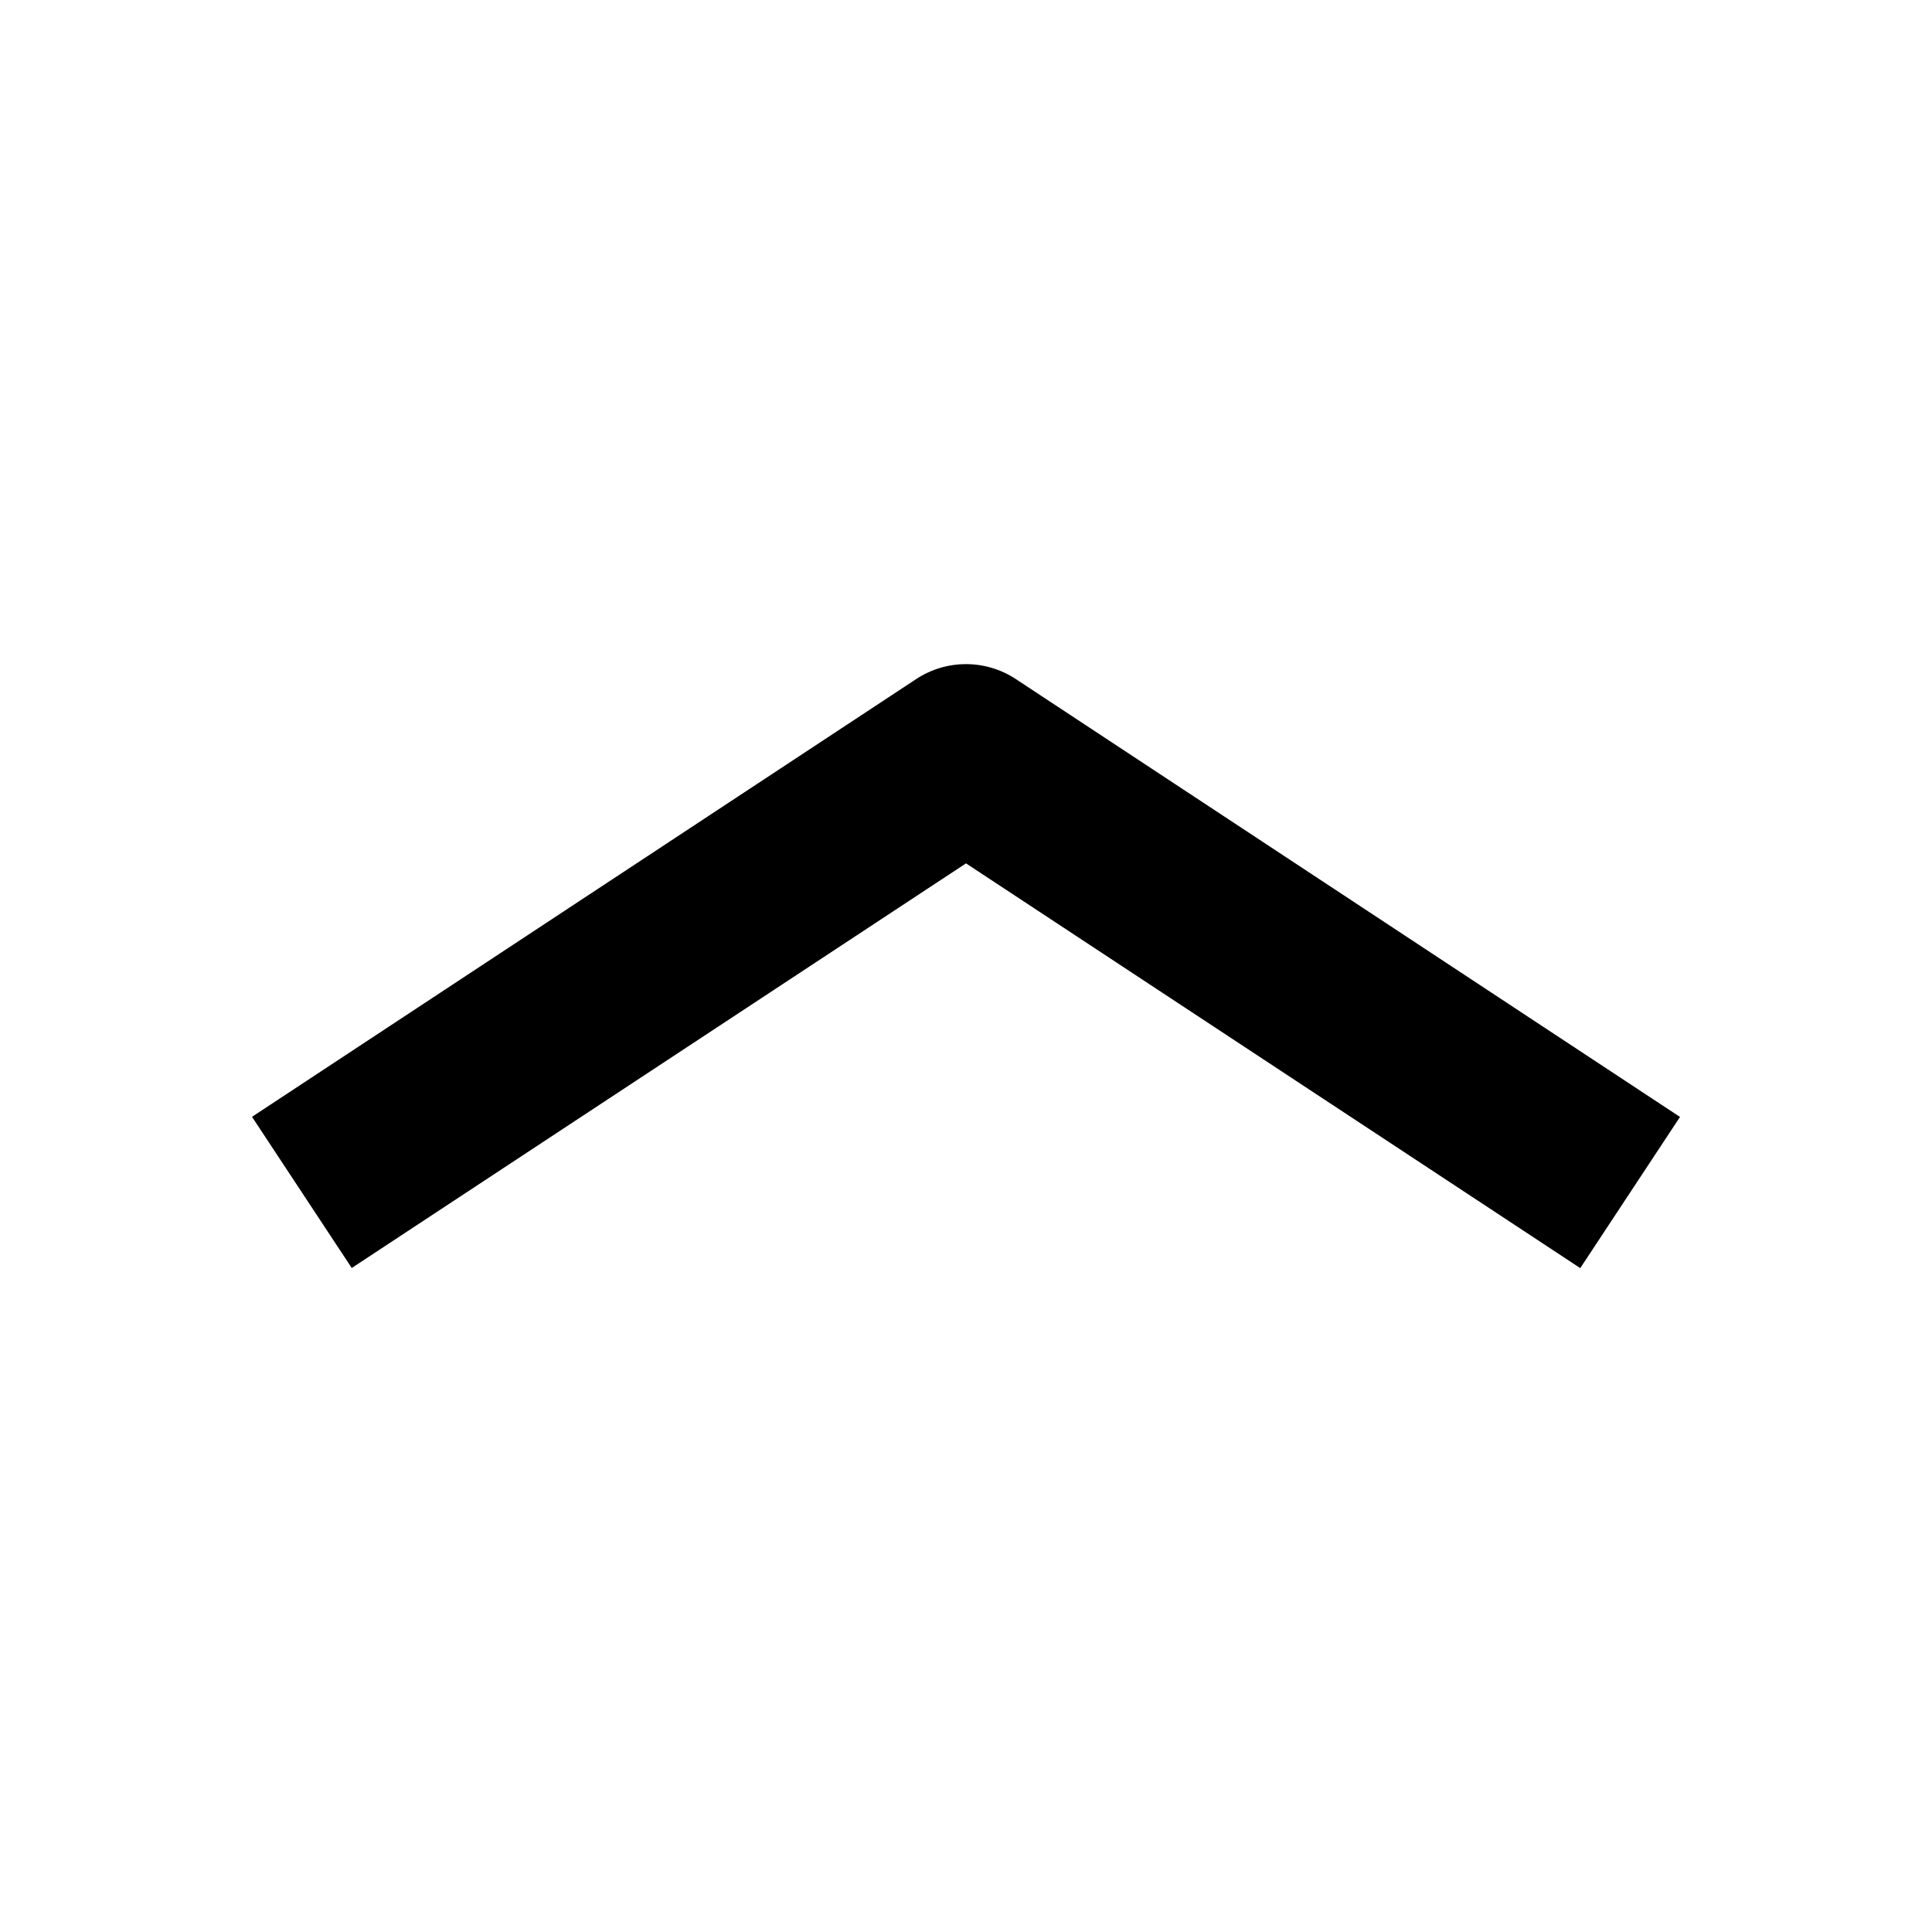
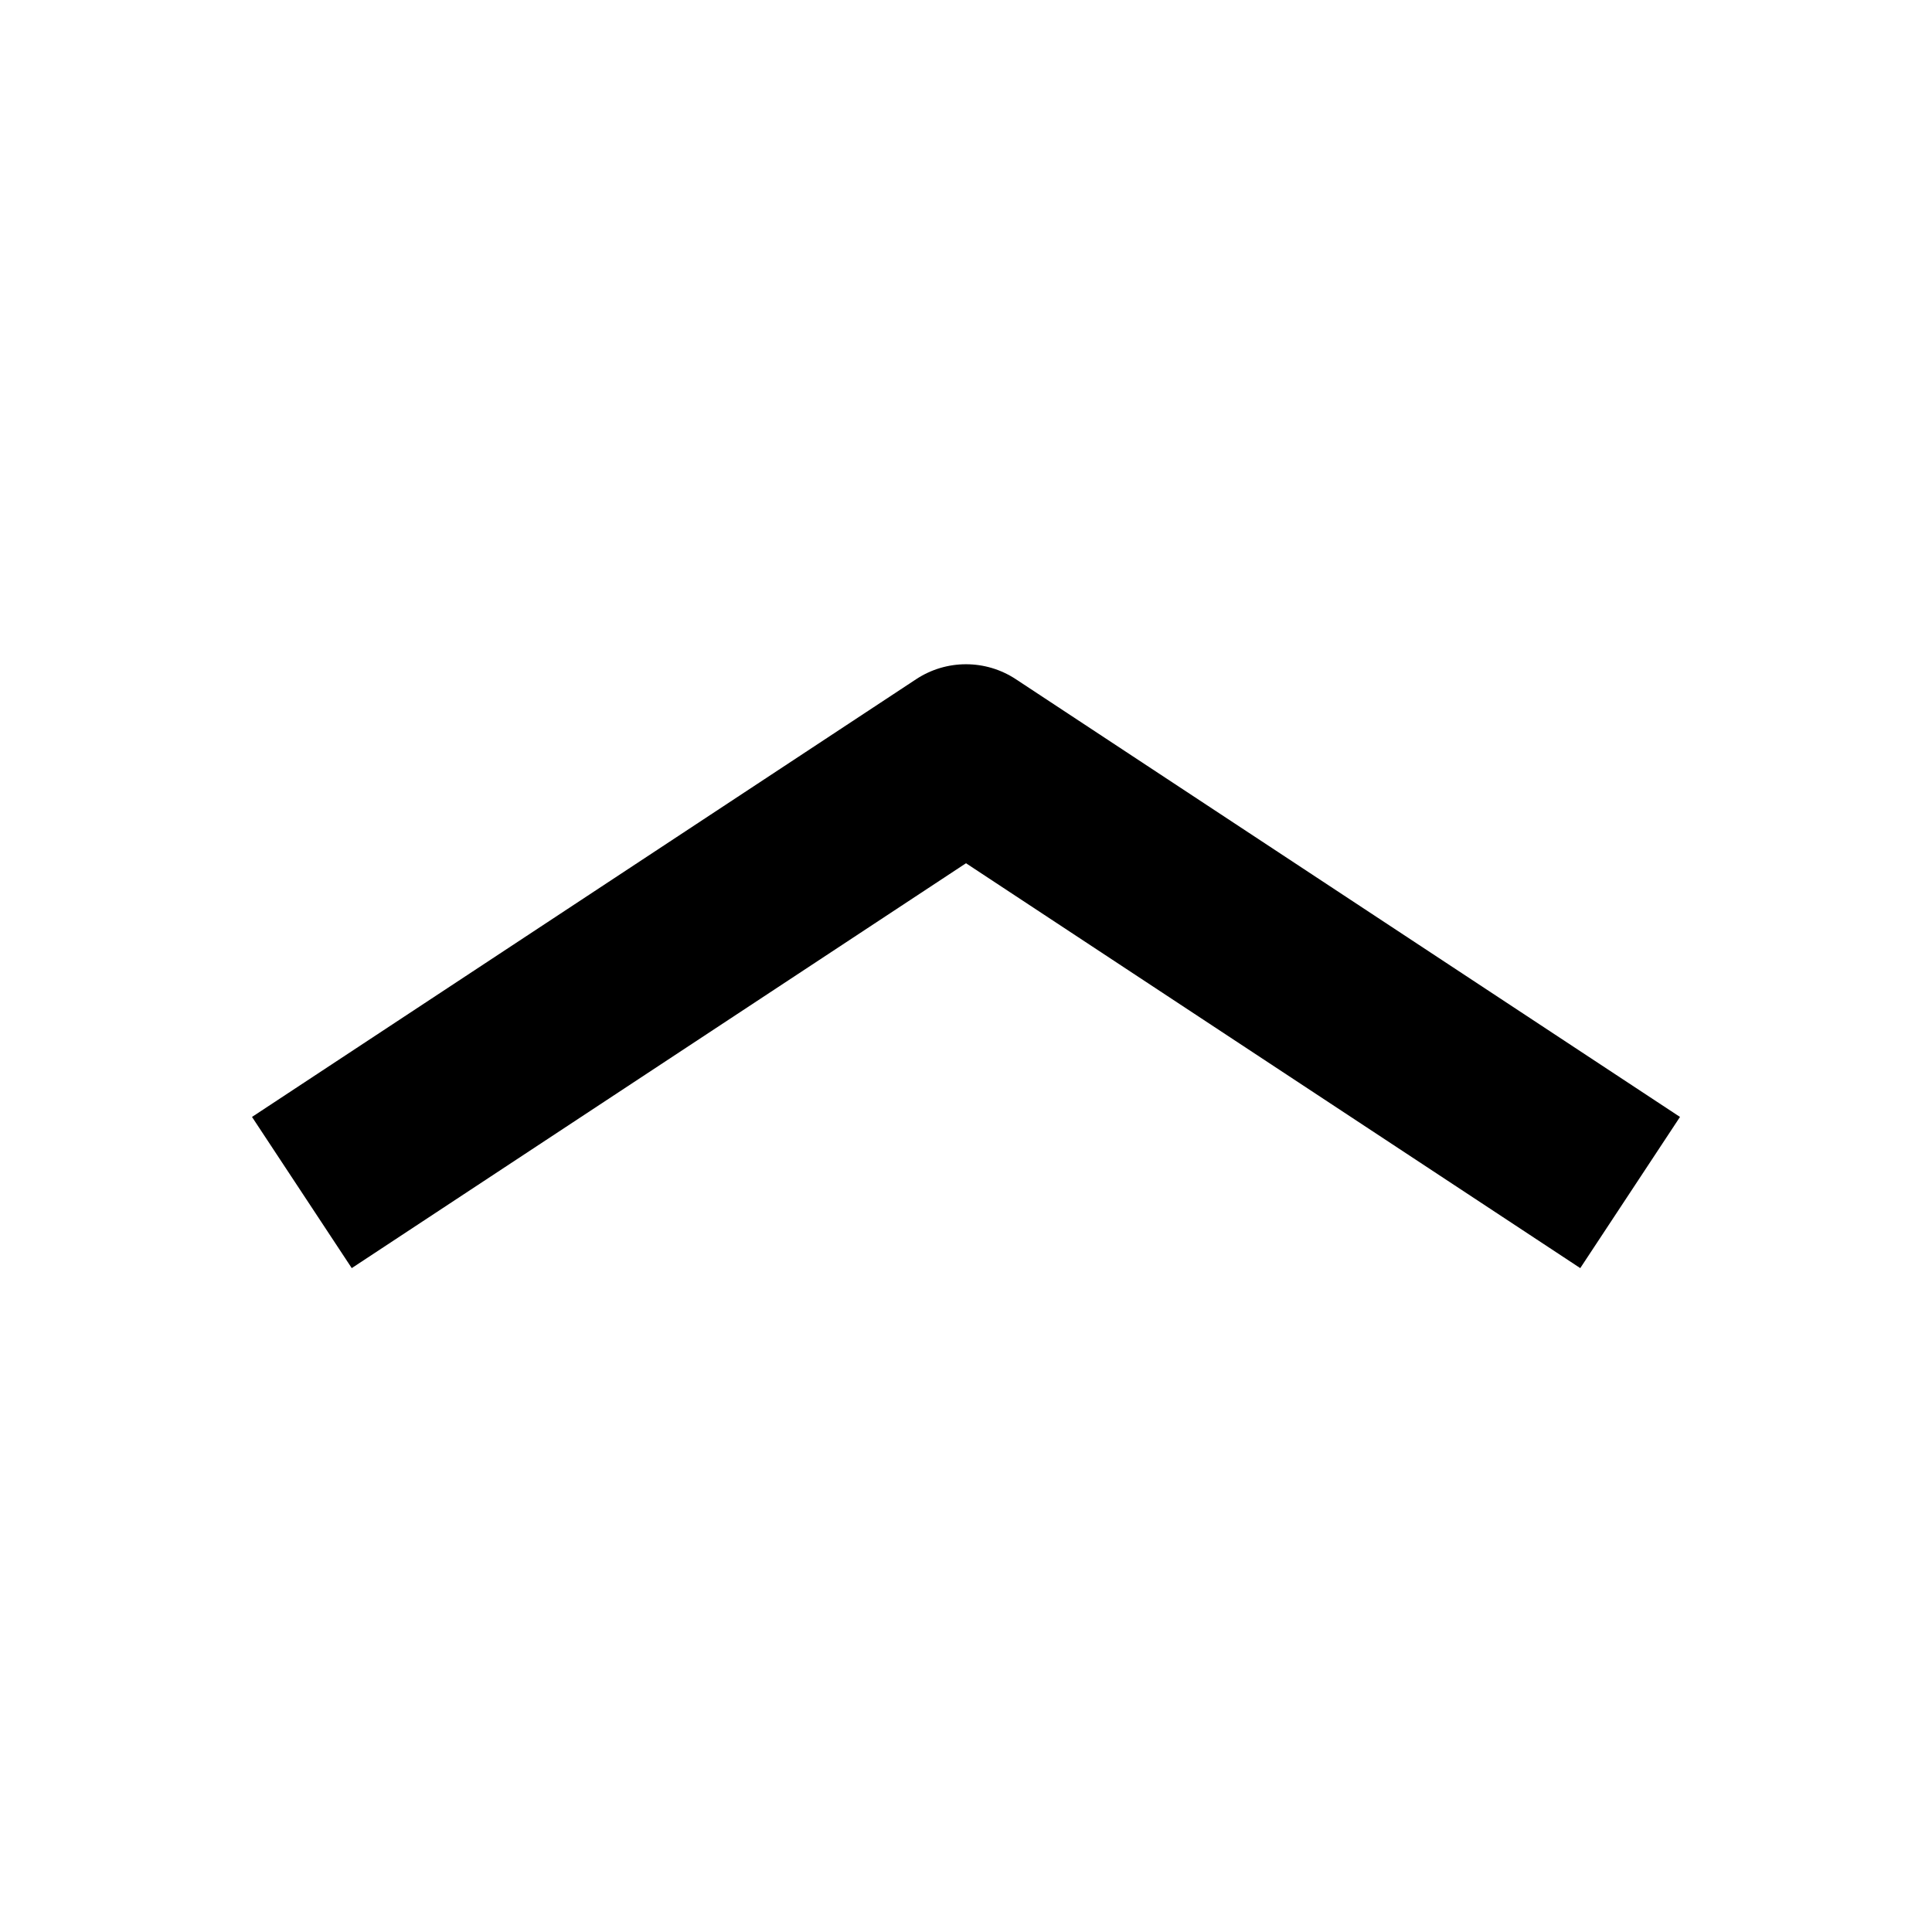
<svg width="16" height="16" fill="none" viewBox="0 0 16 16">
-   <path fill="currentcolor" d="m13.913 9.25-5.5-3.626a.75.75 0 0 0-.826 0l-5.5 3.625.826 1.252L8 7.15l5.087 3.352z" />
+   <path fill="currentcolor" d="m13.913 9.25-5.5-3.625a.75.75 0 0 0-.826 0l-5.5 3.625.826 1.252L8 7.149l5.087 3.353z" />
</svg>
